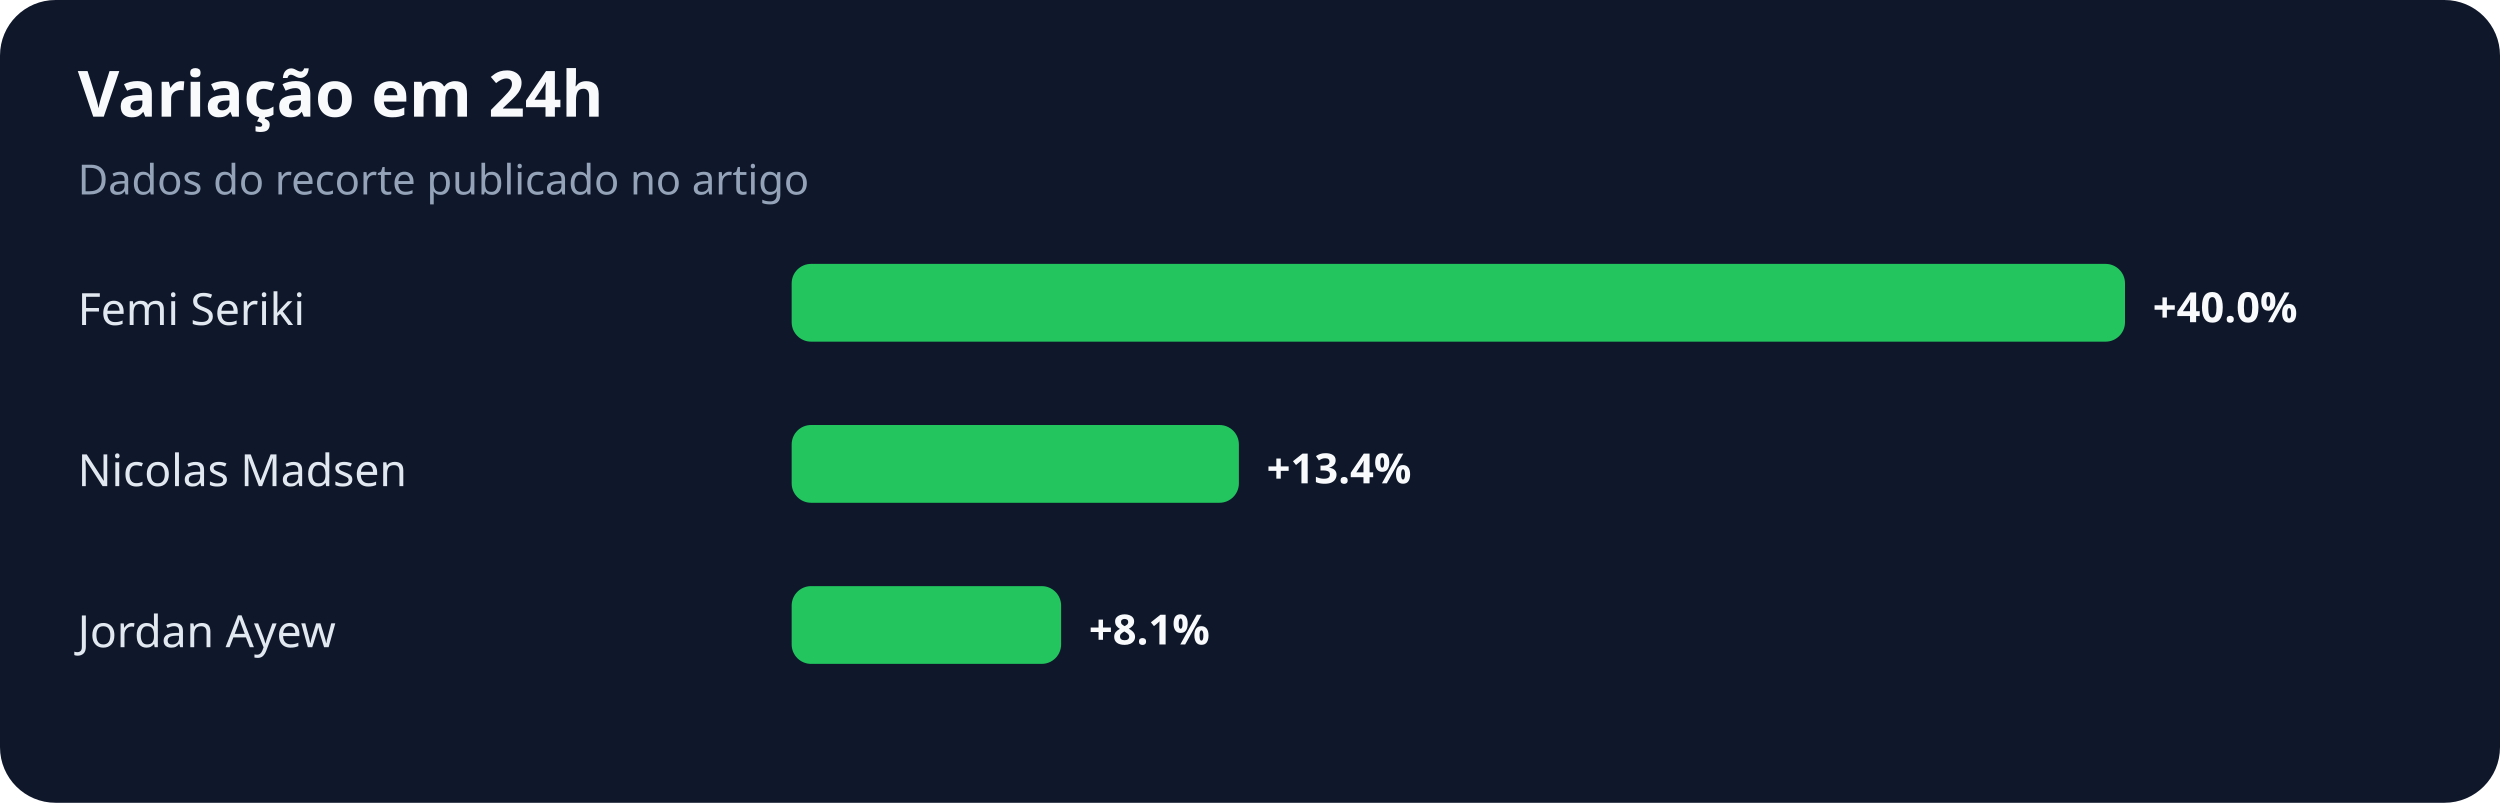
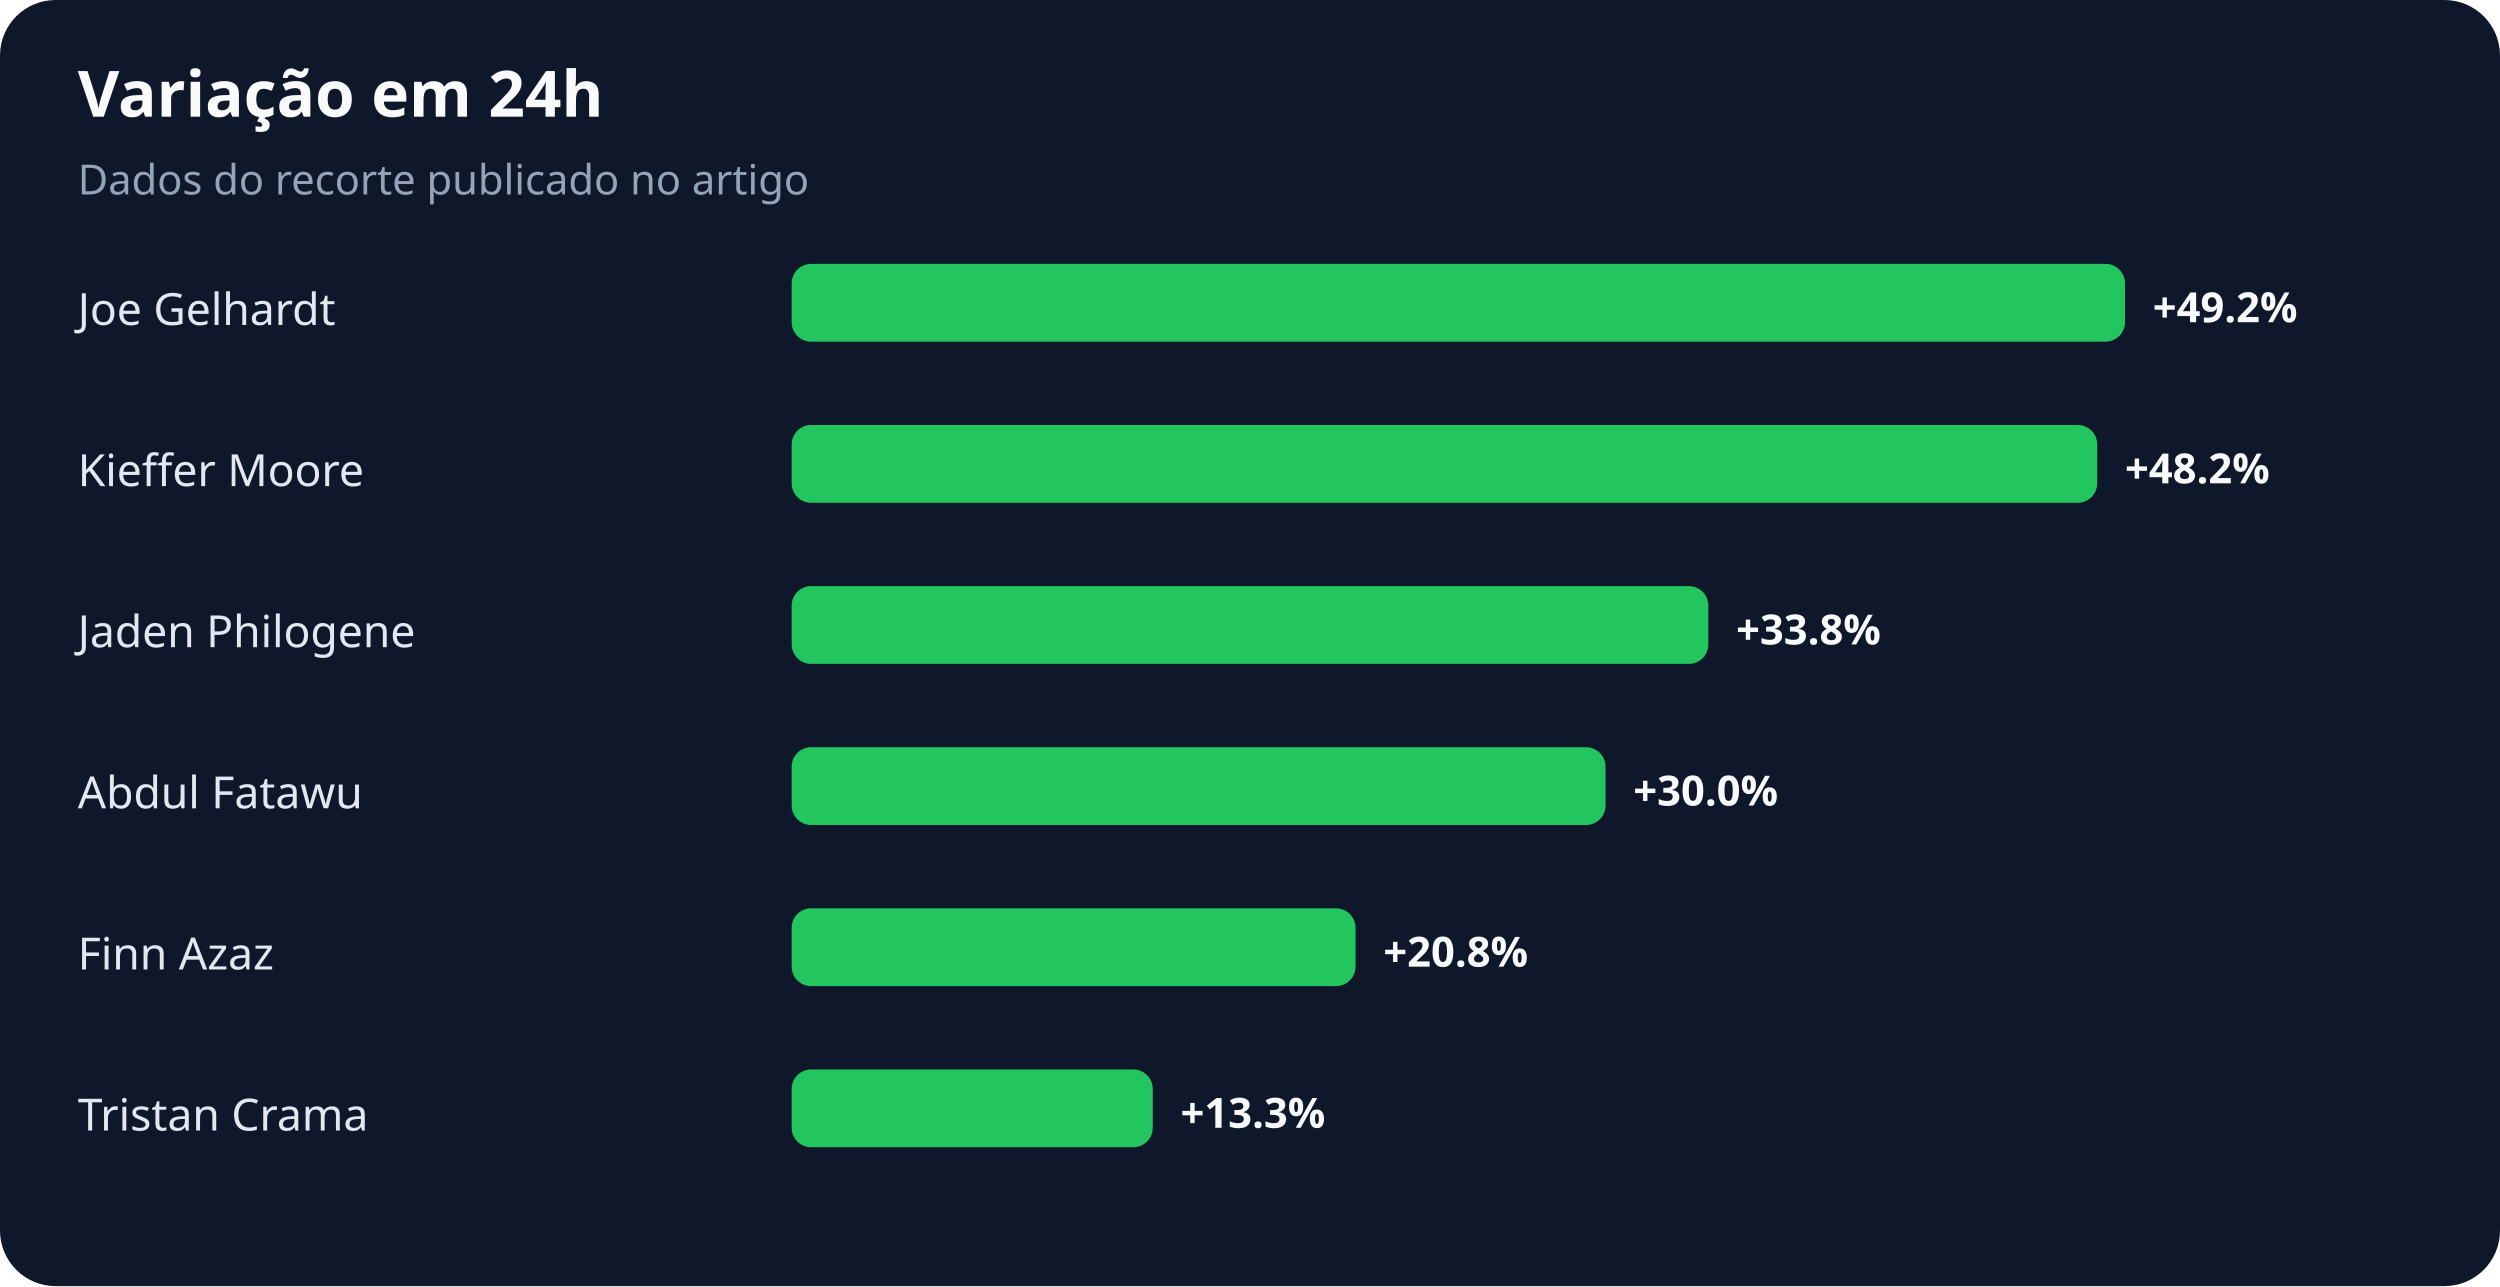
- <svg xmlns="http://www.w3.org/2000/svg" width="900" height="289" viewBox="0 0 900 289" role="img" aria-labelledby="title desc">
+ <svg xmlns="http://www.w3.org/2000/svg" width="900" height="463" viewBox="0 0 900 463" role="img" aria-labelledby="title desc">
  <rect width="100%" height="100%" rx="20" fill="#0f172a" />
  <text x="28" y="42" fill="#f8fafc" font-family="system-ui,sans-serif" font-size="23" font-weight="700">Variação em 24h</text>
  <text x="28" y="70" fill="#94a3b8" font-family="system-ui,sans-serif" font-size="15">Dados do recorte publicado no artigo</text>
-   <text x="28" y="117" fill="#e2e8f0" font-family="system-ui,sans-serif" font-size="16">Femi Seriki</text>
+   <text x="28" y="117" fill="#e2e8f0" font-family="system-ui,sans-serif" font-size="16">Joe Gelhardt</text>
  <rect x="285" y="95" width="480" height="28" rx="7" fill="#22c55e" />
-   <text x="775" y="116" fill="#f8fafc" font-family="system-ui,sans-serif" font-size="15" font-weight="700">+40.0%</text>
-   <text x="28" y="175" fill="#e2e8f0" font-family="system-ui,sans-serif" font-size="16">Nicolas Madsen</text>
-   <rect x="285" y="153" width="161" height="28" rx="7" fill="#22c55e" />
-   <text x="456" y="174" fill="#f8fafc" font-family="system-ui,sans-serif" font-size="15" font-weight="700">+13.4%</text>
-   <text x="28" y="233" fill="#e2e8f0" font-family="system-ui,sans-serif" font-size="16">Jordan Ayew</text>
-   <rect x="285" y="211" width="97" height="28" rx="7" fill="#22c55e" />
-   <text x="392" y="232" fill="#f8fafc" font-family="system-ui,sans-serif" font-size="15" font-weight="700">+8.1%</text>
+   <text x="775" y="116" fill="#f8fafc" font-family="system-ui,sans-serif" font-size="15" font-weight="700">+49.2%</text>
+   <text x="28" y="175" fill="#e2e8f0" font-family="system-ui,sans-serif" font-size="16">Kieffer Moore</text>
+   <rect x="285" y="153" width="470" height="28" rx="7" fill="#22c55e" />
+   <text x="765" y="174" fill="#f8fafc" font-family="system-ui,sans-serif" font-size="15" font-weight="700">+48.2%</text>
+   <text x="28" y="233" fill="#e2e8f0" font-family="system-ui,sans-serif" font-size="16">Jaden Philogene</text>
+   <rect x="285" y="211" width="330" height="28" rx="7" fill="#22c55e" />
+   <text x="625" y="232" fill="#f8fafc" font-family="system-ui,sans-serif" font-size="15" font-weight="700">+33.8%</text>
+   <text x="28" y="291" fill="#e2e8f0" font-family="system-ui,sans-serif" font-size="16">Abdul Fatawu</text>
+   <rect x="285" y="269" width="293" height="28" rx="7" fill="#22c55e" />
+   <text x="588" y="290" fill="#f8fafc" font-family="system-ui,sans-serif" font-size="15" font-weight="700">+30.0%</text>
+   <text x="28" y="349" fill="#e2e8f0" font-family="system-ui,sans-serif" font-size="16">Finn Azaz</text>
+   <rect x="285" y="327" width="203" height="28" rx="7" fill="#22c55e" />
+   <text x="498" y="348" fill="#f8fafc" font-family="system-ui,sans-serif" font-size="15" font-weight="700">+20.8%</text>
+   <text x="28" y="407" fill="#e2e8f0" font-family="system-ui,sans-serif" font-size="16">Tristan Crama</text>
+   <rect x="285" y="385" width="130" height="28" rx="7" fill="#22c55e" />
+   <text x="425" y="406" fill="#f8fafc" font-family="system-ui,sans-serif" font-size="15" font-weight="700">+13.3%</text>
</svg>
